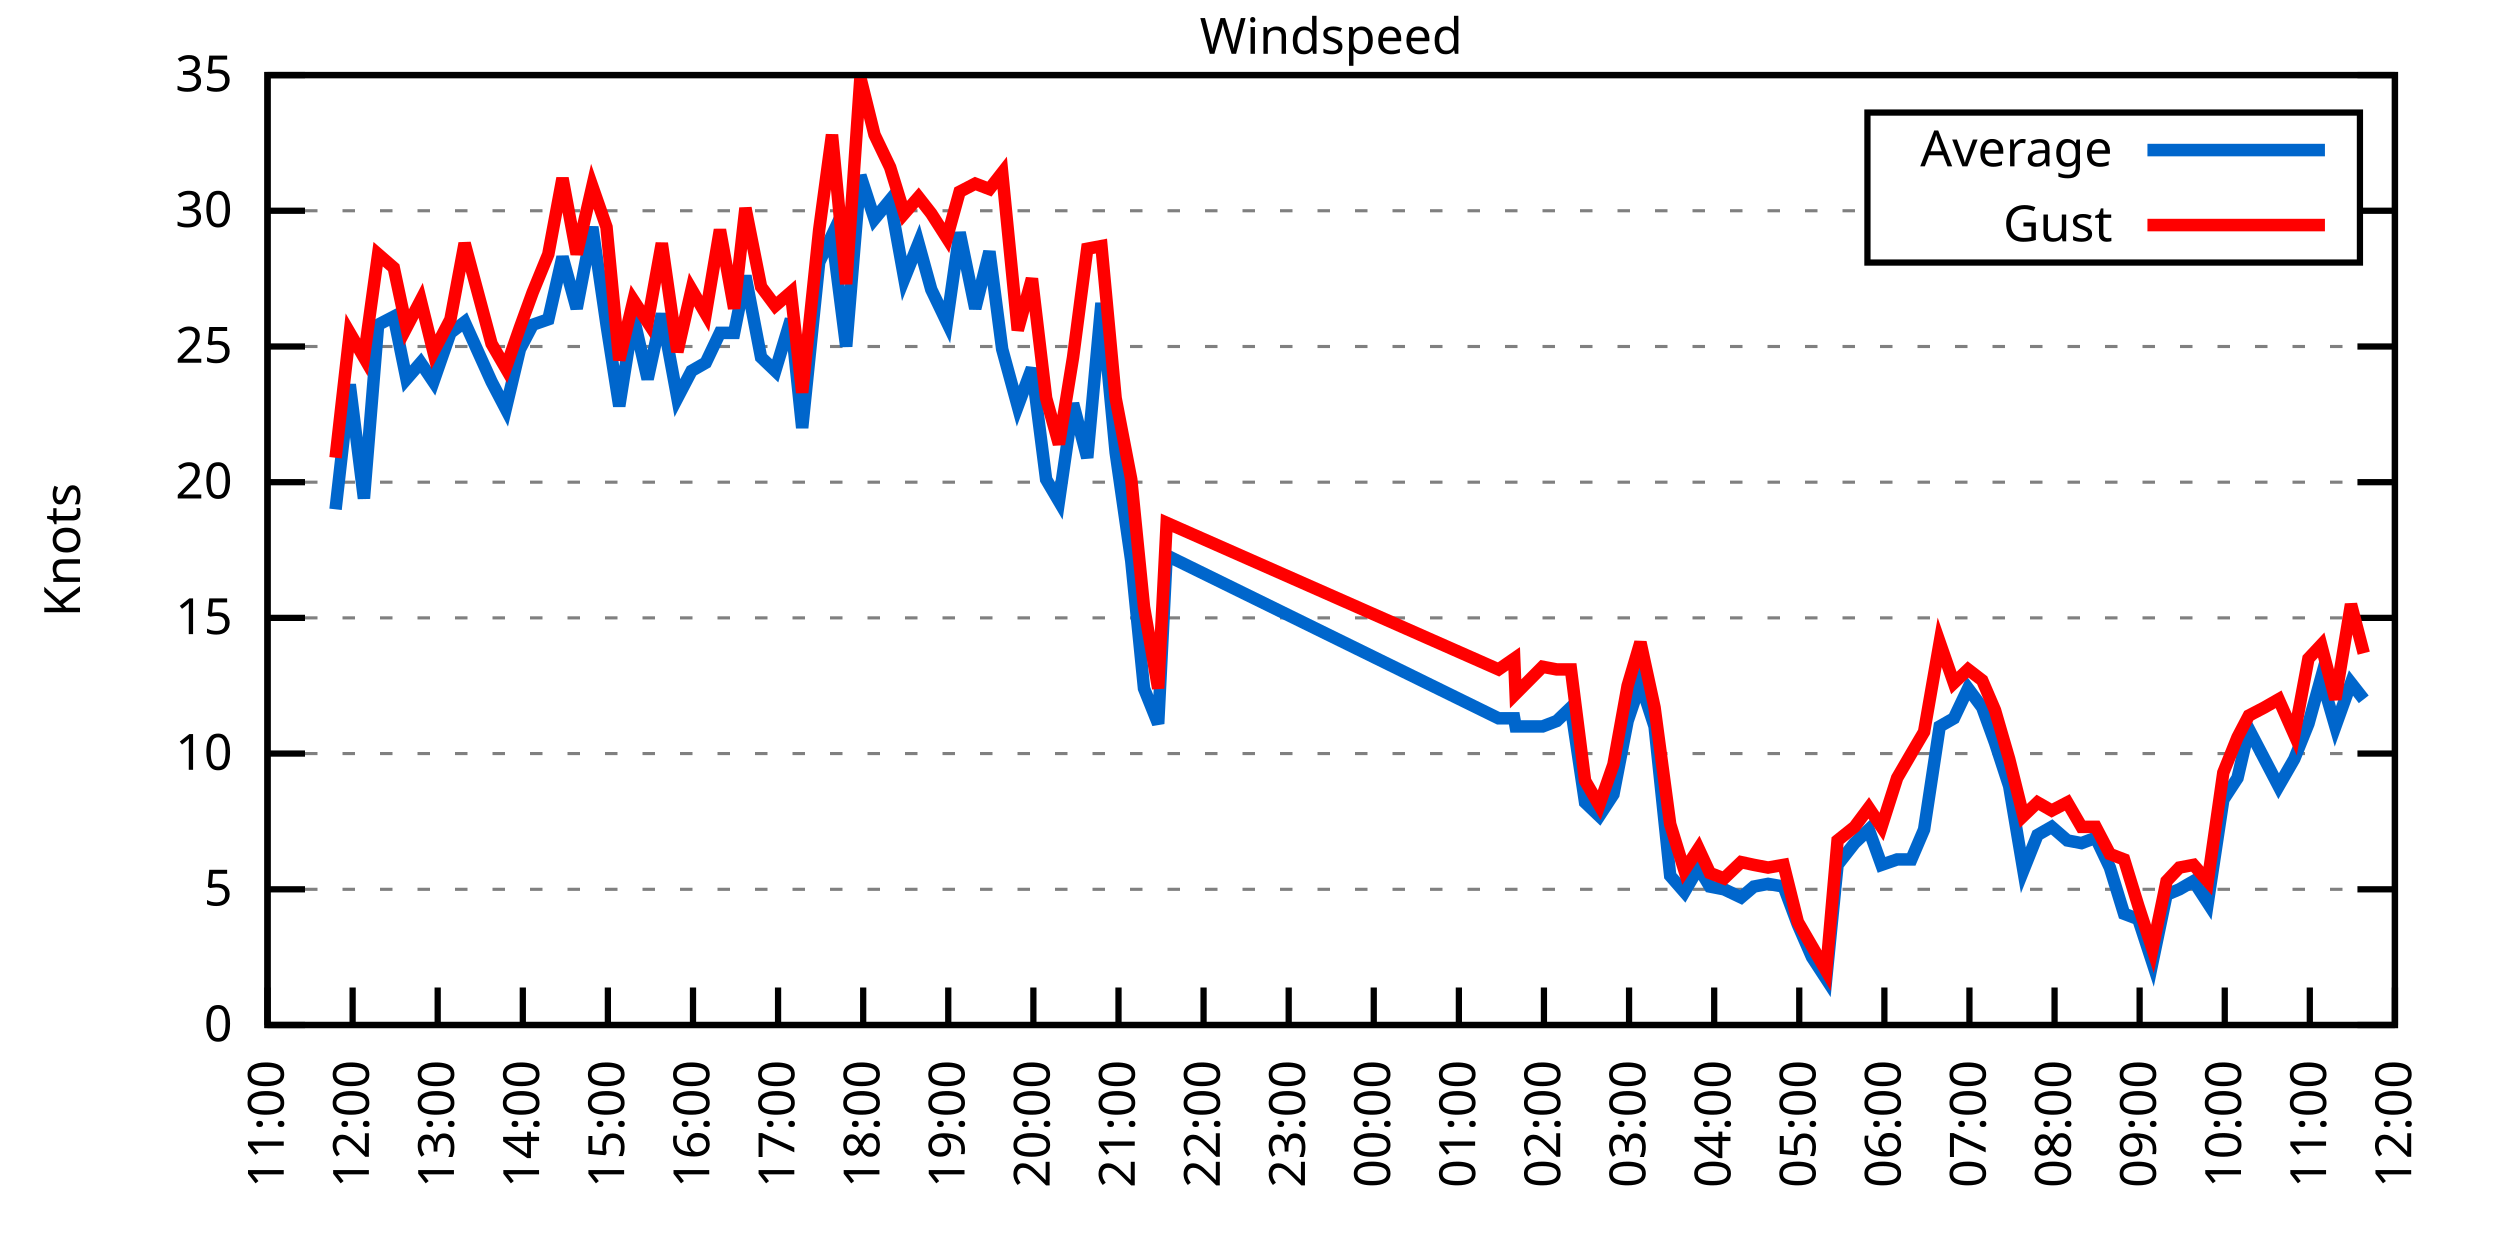
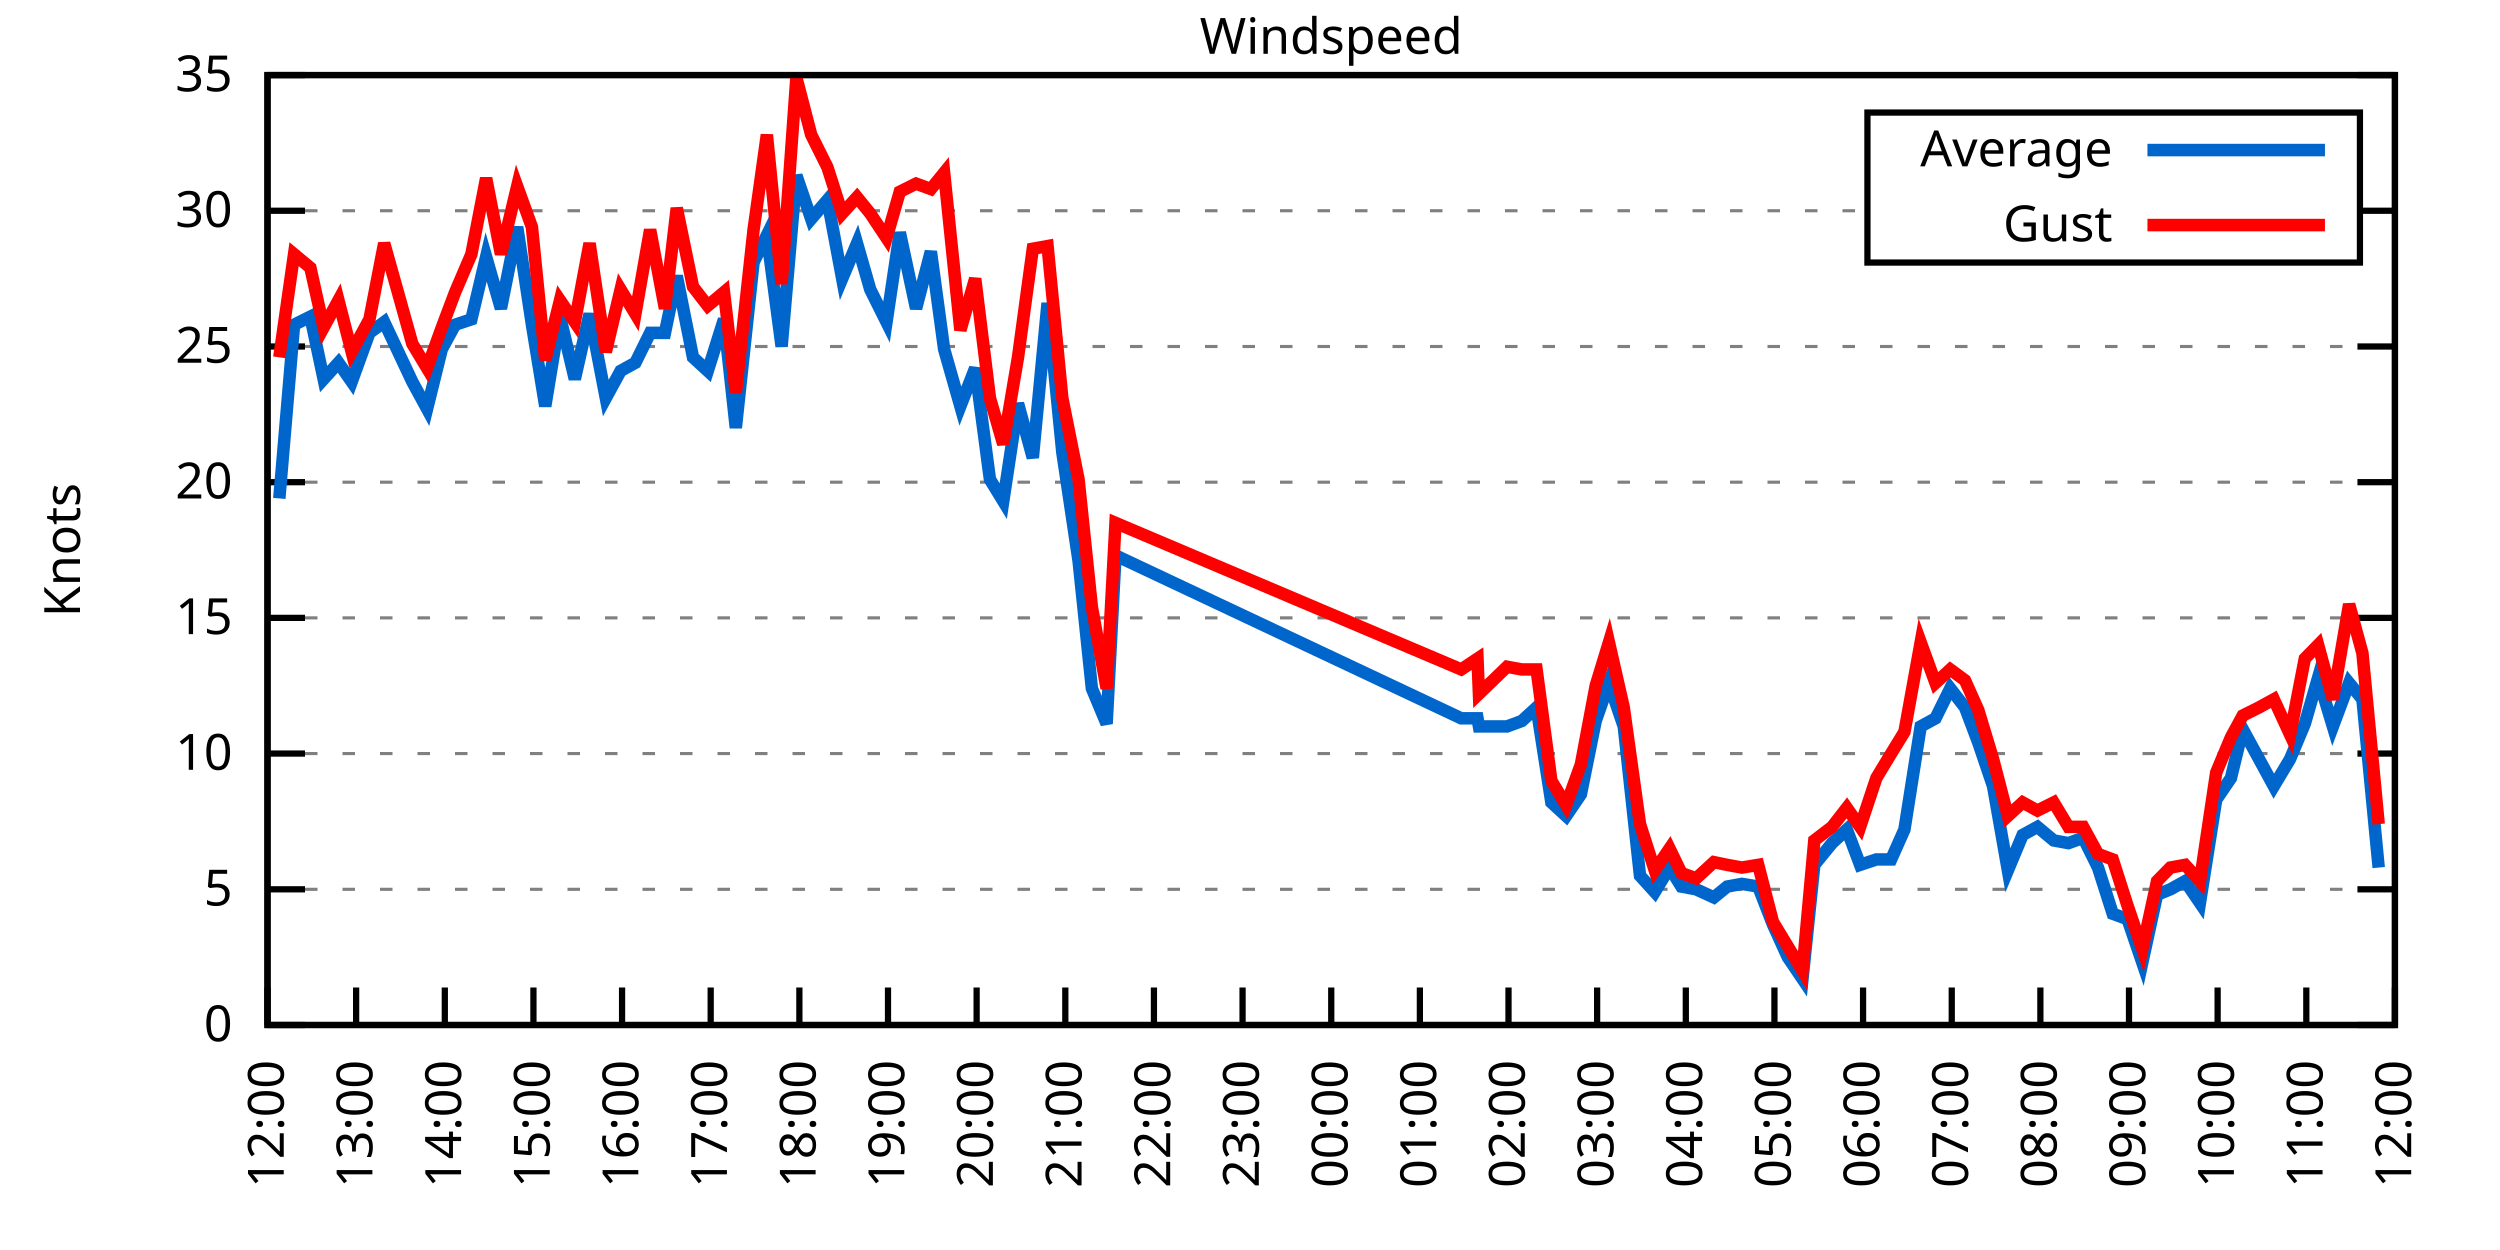
<svg xmlns="http://www.w3.org/2000/svg" xmlns:xlink="http://www.w3.org/1999/xlink" width="400" height="200" viewBox="0 0 400 200">
  <g id="gnuplot_canvas">
    <rect x="0" y="0" width="400" height="200" fill="none" />
    <defs>
      <circle id="gpDot" r="0.5" stroke-width="0.5" stroke="currentColor" />
      <path id="gpPt0" stroke-width="0.333" stroke="currentColor" d="M-1,0 h2 M0,-1 v2" />
      <path id="gpPt1" stroke-width="0.333" stroke="currentColor" d="M-1,-1 L1,1 M1,-1 L-1,1" />
      <path id="gpPt2" stroke-width="0.333" stroke="currentColor" d="M-1,0 L1,0 M0,-1 L0,1 M-1,-1 L1,1 M-1,1 L1,-1" />
      <rect id="gpPt3" stroke-width="0.333" stroke="currentColor" x="-1" y="-1" width="2" height="2" />
      <rect id="gpPt4" stroke-width="0.333" stroke="currentColor" fill="currentColor" x="-1" y="-1" width="2" height="2" />
      <circle id="gpPt5" stroke-width="0.333" stroke="currentColor" cx="0" cy="0" r="1" />
      <use xlink:href="#gpPt5" id="gpPt6" fill="currentColor" stroke="none" />
      <path id="gpPt7" stroke-width="0.333" stroke="currentColor" d="M0,-1.33 L-1.33,0.67 L1.33,0.67 z" />
      <use xlink:href="#gpPt7" id="gpPt8" fill="currentColor" stroke="none" />
      <use xlink:href="#gpPt7" id="gpPt9" stroke="currentColor" transform="rotate(180)" />
      <use xlink:href="#gpPt9" id="gpPt10" fill="currentColor" stroke="none" />
      <use xlink:href="#gpPt3" id="gpPt11" stroke="currentColor" transform="rotate(45)" />
      <use xlink:href="#gpPt11" id="gpPt12" fill="currentColor" stroke="none" />
      <path id="gpPt13" stroke-width="0.333" stroke="currentColor" d="M0,1.330 L1.265,0.411 L0.782,-1.067 L-0.782,-1.076 L-1.265,0.411 z" />
      <use xlink:href="#gpPt13" id="gpPt14" fill="currentColor" stroke="none" />
      <filter id="textbox" filterUnits="objectBoundingBox" x="0" y="0" height="1" width="1">
        <feFlood flood-color="white" flood-opacity="1" result="bgnd" />
        <feComposite in="SourceGraphic" in2="bgnd" operator="atop" />
      </filter>
      <filter id="greybox" filterUnits="objectBoundingBox" x="0" y="0" height="1" width="1">
        <feFlood flood-color="lightgrey" flood-opacity="1" result="grey" />
        <feComposite in="SourceGraphic" in2="grey" operator="atop" />
      </filter>
    </defs>
    <g fill="none" color="white" stroke="currentColor" stroke-width="1.00" stroke-linecap="butt" stroke-linejoin="miter">
</g>
    <g fill="none" color="black" stroke="currentColor" stroke-width="1.00" stroke-linecap="butt" stroke-linejoin="miter">
      <g stroke="none" shape-rendering="crispEdges">
        <polygon fill="rgb(255, 255, 255)" points="42.80,164.00 383.18,164.00 383.18,12.02 42.80,12.02 " />
      </g>
    </g>
    <g fill="none" color="black" stroke="currentColor" stroke-width="1.00" stroke-linecap="butt" stroke-linejoin="miter">
</g>
    <g fill="none" color="black" stroke="black" stroke-width="0.50" stroke-linecap="butt" stroke-linejoin="miter">
</g>
    <g fill="none" color="gray" stroke="currentColor" stroke-width="0.50" stroke-linecap="butt" stroke-linejoin="miter">
      <path stroke="gray" stroke-dasharray="2,4" class="gridline" d="M42.80,164.00 L383.19,164.00  " />
    </g>
    <g fill="none" color="gray" stroke="gray" stroke-width="1.00" stroke-linecap="butt" stroke-linejoin="miter">
</g>
    <g fill="none" color="black" stroke="currentColor" stroke-width="1.00" stroke-linecap="butt" stroke-linejoin="miter">
      <path stroke="black" d="M42.80,164.00 L48.80,164.00 M383.19,164.00 L377.19,164.00  " />
      <g transform="translate(37.20,166.60)" stroke="none" fill="black" font-family="Sans" font-size="8.00" text-anchor="end">
        <text>
          <tspan font-family="Sans"> 0</tspan>
        </text>
      </g>
    </g>
    <g fill="none" color="black" stroke="currentColor" stroke-width="1.00" stroke-linecap="butt" stroke-linejoin="miter">
</g>
    <g fill="none" color="black" stroke="black" stroke-width="0.50" stroke-linecap="butt" stroke-linejoin="miter">
</g>
    <g fill="none" color="gray" stroke="currentColor" stroke-width="0.50" stroke-linecap="butt" stroke-linejoin="miter">
      <path stroke="gray" stroke-dasharray="2,4" class="gridline" d="M42.80,142.29 L383.19,142.29  " />
    </g>
    <g fill="none" color="gray" stroke="gray" stroke-width="1.00" stroke-linecap="butt" stroke-linejoin="miter">
</g>
    <g fill="none" color="black" stroke="currentColor" stroke-width="1.00" stroke-linecap="butt" stroke-linejoin="miter">
      <path stroke="black" d="M42.80,142.29 L48.80,142.29 M383.19,142.29 L377.19,142.29  " />
      <g transform="translate(37.20,144.89)" stroke="none" fill="black" font-family="Sans" font-size="8.00" text-anchor="end">
        <text>
          <tspan font-family="Sans"> 5</tspan>
        </text>
      </g>
    </g>
    <g fill="none" color="black" stroke="currentColor" stroke-width="1.00" stroke-linecap="butt" stroke-linejoin="miter">
</g>
    <g fill="none" color="black" stroke="black" stroke-width="0.50" stroke-linecap="butt" stroke-linejoin="miter">
</g>
    <g fill="none" color="gray" stroke="currentColor" stroke-width="0.50" stroke-linecap="butt" stroke-linejoin="miter">
      <path stroke="gray" stroke-dasharray="2,4" class="gridline" d="M42.80,120.57 L383.19,120.57  " />
    </g>
    <g fill="none" color="gray" stroke="gray" stroke-width="1.00" stroke-linecap="butt" stroke-linejoin="miter">
</g>
    <g fill="none" color="black" stroke="currentColor" stroke-width="1.00" stroke-linecap="butt" stroke-linejoin="miter">
      <path stroke="black" d="M42.80,120.57 L48.80,120.57 M383.19,120.57 L377.19,120.57  " />
      <g transform="translate(37.20,123.17)" stroke="none" fill="black" font-family="Sans" font-size="8.00" text-anchor="end">
        <text>
          <tspan font-family="Sans"> 10</tspan>
        </text>
      </g>
    </g>
    <g fill="none" color="black" stroke="currentColor" stroke-width="1.00" stroke-linecap="butt" stroke-linejoin="miter">
</g>
    <g fill="none" color="black" stroke="black" stroke-width="0.50" stroke-linecap="butt" stroke-linejoin="miter">
</g>
    <g fill="none" color="gray" stroke="currentColor" stroke-width="0.50" stroke-linecap="butt" stroke-linejoin="miter">
      <path stroke="gray" stroke-dasharray="2,4" class="gridline" d="M42.80,98.86 L383.19,98.86  " />
    </g>
    <g fill="none" color="gray" stroke="gray" stroke-width="1.00" stroke-linecap="butt" stroke-linejoin="miter">
</g>
    <g fill="none" color="black" stroke="currentColor" stroke-width="1.00" stroke-linecap="butt" stroke-linejoin="miter">
      <path stroke="black" d="M42.80,98.86 L48.80,98.86 M383.19,98.86 L377.19,98.86  " />
      <g transform="translate(37.20,101.46)" stroke="none" fill="black" font-family="Sans" font-size="8.00" text-anchor="end">
        <text>
          <tspan font-family="Sans"> 15</tspan>
        </text>
      </g>
    </g>
    <g fill="none" color="black" stroke="currentColor" stroke-width="1.00" stroke-linecap="butt" stroke-linejoin="miter">
</g>
    <g fill="none" color="black" stroke="black" stroke-width="0.50" stroke-linecap="butt" stroke-linejoin="miter">
</g>
    <g fill="none" color="gray" stroke="currentColor" stroke-width="0.50" stroke-linecap="butt" stroke-linejoin="miter">
      <path stroke="gray" stroke-dasharray="2,4" class="gridline" d="M42.80,77.15 L383.19,77.15  " />
    </g>
    <g fill="none" color="gray" stroke="gray" stroke-width="1.00" stroke-linecap="butt" stroke-linejoin="miter">
</g>
    <g fill="none" color="black" stroke="currentColor" stroke-width="1.00" stroke-linecap="butt" stroke-linejoin="miter">
      <path stroke="black" d="M42.80,77.15 L48.80,77.15 M383.19,77.15 L377.19,77.15  " />
      <g transform="translate(37.20,79.75)" stroke="none" fill="black" font-family="Sans" font-size="8.00" text-anchor="end">
        <text>
          <tspan font-family="Sans"> 20</tspan>
        </text>
      </g>
    </g>
    <g fill="none" color="black" stroke="currentColor" stroke-width="1.00" stroke-linecap="butt" stroke-linejoin="miter">
</g>
    <g fill="none" color="black" stroke="black" stroke-width="0.50" stroke-linecap="butt" stroke-linejoin="miter">
</g>
    <g fill="none" color="gray" stroke="currentColor" stroke-width="0.50" stroke-linecap="butt" stroke-linejoin="miter">
      <path stroke="gray" stroke-dasharray="2,4" class="gridline" d="M42.80,55.44 L383.19,55.44  " />
    </g>
    <g fill="none" color="gray" stroke="gray" stroke-width="1.00" stroke-linecap="butt" stroke-linejoin="miter">
</g>
    <g fill="none" color="black" stroke="currentColor" stroke-width="1.00" stroke-linecap="butt" stroke-linejoin="miter">
      <path stroke="black" d="M42.80,55.44 L48.80,55.44 M383.19,55.44 L377.19,55.44  " />
      <g transform="translate(37.20,58.04)" stroke="none" fill="black" font-family="Sans" font-size="8.00" text-anchor="end">
        <text>
          <tspan font-family="Sans"> 25</tspan>
        </text>
      </g>
    </g>
    <g fill="none" color="black" stroke="currentColor" stroke-width="1.00" stroke-linecap="butt" stroke-linejoin="miter">
</g>
    <g fill="none" color="black" stroke="black" stroke-width="0.50" stroke-linecap="butt" stroke-linejoin="miter">
</g>
    <g fill="none" color="gray" stroke="currentColor" stroke-width="0.50" stroke-linecap="butt" stroke-linejoin="miter">
      <path stroke="gray" stroke-dasharray="2,4" class="gridline" d="M42.80,33.72 L298.79,33.72 M377.59,33.72 L383.19,33.72  " />
    </g>
    <g fill="none" color="gray" stroke="gray" stroke-width="1.00" stroke-linecap="butt" stroke-linejoin="miter">
</g>
    <g fill="none" color="black" stroke="currentColor" stroke-width="1.00" stroke-linecap="butt" stroke-linejoin="miter">
      <path stroke="black" d="M42.80,33.72 L48.80,33.72 M383.19,33.72 L377.19,33.72  " />
      <g transform="translate(37.20,36.32)" stroke="none" fill="black" font-family="Sans" font-size="8.00" text-anchor="end">
        <text>
          <tspan font-family="Sans"> 30</tspan>
        </text>
      </g>
    </g>
    <g fill="none" color="black" stroke="currentColor" stroke-width="1.00" stroke-linecap="butt" stroke-linejoin="miter">
</g>
    <g fill="none" color="black" stroke="black" stroke-width="0.50" stroke-linecap="butt" stroke-linejoin="miter">
</g>
    <g fill="none" color="gray" stroke="currentColor" stroke-width="0.50" stroke-linecap="butt" stroke-linejoin="miter">
      <path stroke="gray" stroke-dasharray="2,4" class="gridline" d="M42.80,12.01 L383.19,12.01  " />
    </g>
    <g fill="none" color="gray" stroke="gray" stroke-width="1.00" stroke-linecap="butt" stroke-linejoin="miter">
</g>
    <g fill="none" color="black" stroke="currentColor" stroke-width="1.00" stroke-linecap="butt" stroke-linejoin="miter">
      <path stroke="black" d="M42.80,12.01 L48.80,12.01 M383.19,12.01 L377.19,12.01  " />
      <g transform="translate(37.20,14.61)" stroke="none" fill="black" font-family="Sans" font-size="8.00" text-anchor="end">
        <text>
          <tspan font-family="Sans"> 35</tspan>
        </text>
      </g>
    </g>
    <g fill="none" color="black" stroke="currentColor" stroke-width="1.00" stroke-linecap="butt" stroke-linejoin="miter">
      <path stroke="black" d="M42.80,164.00 L42.80,158.00  " />
      <g transform="translate(45.40,169.60) rotate(270.00)" stroke="none" fill="black" font-family="Sans" font-size="8.00" text-anchor="end">
        <text>
-           <tspan font-family="Sans">11:00</tspan>
-         </text>
-       </g>
-     </g>
-     <g fill="none" color="black" stroke="currentColor" stroke-width="1.00" stroke-linecap="butt" stroke-linejoin="miter">
-       <path stroke="black" d="M56.42,164.00 L56.42,158.00  " />
-       <g transform="translate(59.02,169.60) rotate(270.00)" stroke="none" fill="black" font-family="Sans" font-size="8.00" text-anchor="end">
-         <text>
          <tspan font-family="Sans">12:00</tspan>
        </text>
      </g>
    </g>
    <g fill="none" color="black" stroke="currentColor" stroke-width="1.00" stroke-linecap="butt" stroke-linejoin="miter">
-       <path stroke="black" d="M70.03,164.00 L70.03,158.00  " />
-       <g transform="translate(72.63,169.60) rotate(270.00)" stroke="none" fill="black" font-family="Sans" font-size="8.00" text-anchor="end">
+       <path stroke="black" d="M56.98,164.00 L56.98,158.00  " />
+       <g transform="translate(59.58,169.60) rotate(270.00)" stroke="none" fill="black" font-family="Sans" font-size="8.00" text-anchor="end">
        <text>
          <tspan font-family="Sans">13:00</tspan>
        </text>
      </g>
    </g>
    <g fill="none" color="black" stroke="currentColor" stroke-width="1.00" stroke-linecap="butt" stroke-linejoin="miter">
-       <path stroke="black" d="M83.65,164.00 L83.65,158.00  " />
-       <g transform="translate(86.25,169.60) rotate(270.00)" stroke="none" fill="black" font-family="Sans" font-size="8.00" text-anchor="end">
+       <path stroke="black" d="M71.17,164.00 L71.17,158.00  " />
+       <g transform="translate(73.77,169.60) rotate(270.00)" stroke="none" fill="black" font-family="Sans" font-size="8.00" text-anchor="end">
        <text>
          <tspan font-family="Sans">14:00</tspan>
        </text>
      </g>
    </g>
    <g fill="none" color="black" stroke="currentColor" stroke-width="1.00" stroke-linecap="butt" stroke-linejoin="miter">
-       <path stroke="black" d="M97.26,164.00 L97.26,158.00  " />
-       <g transform="translate(99.86,169.60) rotate(270.00)" stroke="none" fill="black" font-family="Sans" font-size="8.00" text-anchor="end">
+       <path stroke="black" d="M85.35,164.00 L85.35,158.00  " />
+       <g transform="translate(87.95,169.60) rotate(270.00)" stroke="none" fill="black" font-family="Sans" font-size="8.00" text-anchor="end">
        <text>
          <tspan font-family="Sans">15:00</tspan>
        </text>
      </g>
    </g>
    <g fill="none" color="black" stroke="currentColor" stroke-width="1.00" stroke-linecap="butt" stroke-linejoin="miter">
-       <path stroke="black" d="M110.88,164.00 L110.88,158.00  " />
-       <g transform="translate(113.48,169.60) rotate(270.00)" stroke="none" fill="black" font-family="Sans" font-size="8.00" text-anchor="end">
+       <path stroke="black" d="M99.53,164.00 L99.53,158.00  " />
+       <g transform="translate(102.13,169.60) rotate(270.00)" stroke="none" fill="black" font-family="Sans" font-size="8.00" text-anchor="end">
        <text>
          <tspan font-family="Sans">16:00</tspan>
        </text>
      </g>
    </g>
    <g fill="none" color="black" stroke="currentColor" stroke-width="1.00" stroke-linecap="butt" stroke-linejoin="miter">
-       <path stroke="black" d="M124.49,164.00 L124.49,158.00  " />
-       <g transform="translate(127.09,169.60) rotate(270.00)" stroke="none" fill="black" font-family="Sans" font-size="8.00" text-anchor="end">
+       <path stroke="black" d="M113.71,164.00 L113.71,158.00  " />
+       <g transform="translate(116.31,169.60) rotate(270.00)" stroke="none" fill="black" font-family="Sans" font-size="8.00" text-anchor="end">
        <text>
          <tspan font-family="Sans">17:00</tspan>
        </text>
      </g>
    </g>
    <g fill="none" color="black" stroke="currentColor" stroke-width="1.00" stroke-linecap="butt" stroke-linejoin="miter">
-       <path stroke="black" d="M138.11,164.00 L138.11,158.00  " />
-       <g transform="translate(140.71,169.60) rotate(270.00)" stroke="none" fill="black" font-family="Sans" font-size="8.00" text-anchor="end">
+       <path stroke="black" d="M127.90,164.00 L127.90,158.00  " />
+       <g transform="translate(130.50,169.60) rotate(270.00)" stroke="none" fill="black" font-family="Sans" font-size="8.00" text-anchor="end">
        <text>
          <tspan font-family="Sans">18:00</tspan>
        </text>
      </g>
    </g>
    <g fill="none" color="black" stroke="currentColor" stroke-width="1.00" stroke-linecap="butt" stroke-linejoin="miter">
-       <path stroke="black" d="M151.72,164.00 L151.72,158.00  " />
-       <g transform="translate(154.32,169.60) rotate(270.00)" stroke="none" fill="black" font-family="Sans" font-size="8.00" text-anchor="end">
+       <path stroke="black" d="M142.08,164.00 L142.08,158.00  " />
+       <g transform="translate(144.68,169.60) rotate(270.00)" stroke="none" fill="black" font-family="Sans" font-size="8.00" text-anchor="end">
        <text>
          <tspan font-family="Sans">19:00</tspan>
        </text>
      </g>
    </g>
    <g fill="none" color="black" stroke="currentColor" stroke-width="1.00" stroke-linecap="butt" stroke-linejoin="miter">
-       <path stroke="black" d="M165.34,164.00 L165.34,158.00  " />
-       <g transform="translate(167.94,169.60) rotate(270.00)" stroke="none" fill="black" font-family="Sans" font-size="8.00" text-anchor="end">
+       <path stroke="black" d="M156.26,164.00 L156.26,158.00  " />
+       <g transform="translate(158.86,169.60) rotate(270.00)" stroke="none" fill="black" font-family="Sans" font-size="8.00" text-anchor="end">
        <text>
          <tspan font-family="Sans">20:00</tspan>
        </text>
      </g>
    </g>
    <g fill="none" color="black" stroke="currentColor" stroke-width="1.00" stroke-linecap="butt" stroke-linejoin="miter">
-       <path stroke="black" d="M178.96,164.00 L178.96,158.00  " />
-       <g transform="translate(181.56,169.60) rotate(270.00)" stroke="none" fill="black" font-family="Sans" font-size="8.00" text-anchor="end">
+       <path stroke="black" d="M170.45,164.00 L170.45,158.00  " />
+       <g transform="translate(173.05,169.60) rotate(270.00)" stroke="none" fill="black" font-family="Sans" font-size="8.00" text-anchor="end">
        <text>
          <tspan font-family="Sans">21:00</tspan>
        </text>
      </g>
    </g>
    <g fill="none" color="black" stroke="currentColor" stroke-width="1.00" stroke-linecap="butt" stroke-linejoin="miter">
-       <path stroke="black" d="M192.57,164.00 L192.57,158.00  " />
-       <g transform="translate(195.17,169.60) rotate(270.00)" stroke="none" fill="black" font-family="Sans" font-size="8.00" text-anchor="end">
+       <path stroke="black" d="M184.63,164.00 L184.63,158.00  " />
+       <g transform="translate(187.23,169.60) rotate(270.00)" stroke="none" fill="black" font-family="Sans" font-size="8.00" text-anchor="end">
        <text>
          <tspan font-family="Sans">22:00</tspan>
        </text>
      </g>
    </g>
    <g fill="none" color="black" stroke="currentColor" stroke-width="1.00" stroke-linecap="butt" stroke-linejoin="miter">
-       <path stroke="black" d="M206.19,164.00 L206.19,158.00  " />
-       <g transform="translate(208.79,169.60) rotate(270.00)" stroke="none" fill="black" font-family="Sans" font-size="8.00" text-anchor="end">
+       <path stroke="black" d="M198.81,164.00 L198.81,158.00  " />
+       <g transform="translate(201.41,169.60) rotate(270.00)" stroke="none" fill="black" font-family="Sans" font-size="8.00" text-anchor="end">
        <text>
          <tspan font-family="Sans">23:00</tspan>
        </text>
      </g>
    </g>
    <g fill="none" color="black" stroke="currentColor" stroke-width="1.00" stroke-linecap="butt" stroke-linejoin="miter">
-       <path stroke="black" d="M219.80,164.00 L219.80,158.00  " />
-       <g transform="translate(222.40,169.60) rotate(270.00)" stroke="none" fill="black" font-family="Sans" font-size="8.00" text-anchor="end">
+       <path stroke="black" d="M213.00,164.00 L213.00,158.00  " />
+       <g transform="translate(215.60,169.60) rotate(270.00)" stroke="none" fill="black" font-family="Sans" font-size="8.00" text-anchor="end">
        <text>
          <tspan font-family="Sans">00:00</tspan>
        </text>
      </g>
    </g>
    <g fill="none" color="black" stroke="currentColor" stroke-width="1.00" stroke-linecap="butt" stroke-linejoin="miter">
-       <path stroke="black" d="M233.42,164.00 L233.42,158.00  " />
-       <g transform="translate(236.02,169.60) rotate(270.00)" stroke="none" fill="black" font-family="Sans" font-size="8.00" text-anchor="end">
+       <path stroke="black" d="M227.18,164.00 L227.18,158.00  " />
+       <g transform="translate(229.78,169.60) rotate(270.00)" stroke="none" fill="black" font-family="Sans" font-size="8.00" text-anchor="end">
        <text>
          <tspan font-family="Sans">01:00</tspan>
        </text>
      </g>
    </g>
    <g fill="none" color="black" stroke="currentColor" stroke-width="1.00" stroke-linecap="butt" stroke-linejoin="miter">
-       <path stroke="black" d="M247.03,164.00 L247.03,158.00  " />
-       <g transform="translate(249.63,169.60) rotate(270.00)" stroke="none" fill="black" font-family="Sans" font-size="8.00" text-anchor="end">
+       <path stroke="black" d="M241.36,164.00 L241.36,158.00  " />
+       <g transform="translate(243.96,169.60) rotate(270.00)" stroke="none" fill="black" font-family="Sans" font-size="8.00" text-anchor="end">
        <text>
          <tspan font-family="Sans">02:00</tspan>
        </text>
      </g>
    </g>
    <g fill="none" color="black" stroke="currentColor" stroke-width="1.00" stroke-linecap="butt" stroke-linejoin="miter">
-       <path stroke="black" d="M260.65,164.00 L260.65,158.00  " />
-       <g transform="translate(263.25,169.60) rotate(270.00)" stroke="none" fill="black" font-family="Sans" font-size="8.00" text-anchor="end">
+       <path stroke="black" d="M255.54,164.00 L255.54,158.00  " />
+       <g transform="translate(258.14,169.60) rotate(270.00)" stroke="none" fill="black" font-family="Sans" font-size="8.00" text-anchor="end">
        <text>
          <tspan font-family="Sans">03:00</tspan>
        </text>
      </g>
    </g>
    <g fill="none" color="black" stroke="currentColor" stroke-width="1.00" stroke-linecap="butt" stroke-linejoin="miter">
-       <path stroke="black" d="M274.27,164.00 L274.27,158.00  " />
-       <g transform="translate(276.87,169.60) rotate(270.00)" stroke="none" fill="black" font-family="Sans" font-size="8.00" text-anchor="end">
+       <path stroke="black" d="M269.73,164.00 L269.73,158.00  " />
+       <g transform="translate(272.33,169.60) rotate(270.00)" stroke="none" fill="black" font-family="Sans" font-size="8.00" text-anchor="end">
        <text>
          <tspan font-family="Sans">04:00</tspan>
        </text>
      </g>
    </g>
    <g fill="none" color="black" stroke="currentColor" stroke-width="1.00" stroke-linecap="butt" stroke-linejoin="miter">
-       <path stroke="black" d="M287.88,164.00 L287.88,158.00  " />
-       <g transform="translate(290.48,169.60) rotate(270.00)" stroke="none" fill="black" font-family="Sans" font-size="8.00" text-anchor="end">
+       <path stroke="black" d="M283.91,164.00 L283.91,158.00  " />
+       <g transform="translate(286.51,169.60) rotate(270.00)" stroke="none" fill="black" font-family="Sans" font-size="8.00" text-anchor="end">
        <text>
          <tspan font-family="Sans">05:00</tspan>
        </text>
      </g>
    </g>
    <g fill="none" color="black" stroke="currentColor" stroke-width="1.00" stroke-linecap="butt" stroke-linejoin="miter">
-       <path stroke="black" d="M301.50,164.00 L301.50,158.00  " />
-       <g transform="translate(304.10,169.60) rotate(270.00)" stroke="none" fill="black" font-family="Sans" font-size="8.00" text-anchor="end">
+       <path stroke="black" d="M298.09,164.00 L298.09,158.00  " />
+       <g transform="translate(300.69,169.60) rotate(270.00)" stroke="none" fill="black" font-family="Sans" font-size="8.00" text-anchor="end">
        <text>
          <tspan font-family="Sans">06:00</tspan>
        </text>
      </g>
    </g>
    <g fill="none" color="black" stroke="currentColor" stroke-width="1.00" stroke-linecap="butt" stroke-linejoin="miter">
-       <path stroke="black" d="M315.11,164.00 L315.11,158.00  " />
-       <g transform="translate(317.71,169.60) rotate(270.00)" stroke="none" fill="black" font-family="Sans" font-size="8.00" text-anchor="end">
+       <path stroke="black" d="M312.28,164.00 L312.28,158.00  " />
+       <g transform="translate(314.88,169.60) rotate(270.00)" stroke="none" fill="black" font-family="Sans" font-size="8.00" text-anchor="end">
        <text>
          <tspan font-family="Sans">07:00</tspan>
        </text>
      </g>
    </g>
    <g fill="none" color="black" stroke="currentColor" stroke-width="1.00" stroke-linecap="butt" stroke-linejoin="miter">
-       <path stroke="black" d="M328.73,164.00 L328.73,158.00  " />
-       <g transform="translate(331.33,169.60) rotate(270.00)" stroke="none" fill="black" font-family="Sans" font-size="8.00" text-anchor="end">
+       <path stroke="black" d="M326.46,164.00 L326.46,158.00  " />
+       <g transform="translate(329.06,169.60) rotate(270.00)" stroke="none" fill="black" font-family="Sans" font-size="8.00" text-anchor="end">
        <text>
          <tspan font-family="Sans">08:00</tspan>
        </text>
      </g>
    </g>
    <g fill="none" color="black" stroke="currentColor" stroke-width="1.00" stroke-linecap="butt" stroke-linejoin="miter">
-       <path stroke="black" d="M342.34,164.00 L342.34,158.00  " />
-       <g transform="translate(344.94,169.60) rotate(270.00)" stroke="none" fill="black" font-family="Sans" font-size="8.00" text-anchor="end">
+       <path stroke="black" d="M340.64,164.00 L340.64,158.00  " />
+       <g transform="translate(343.24,169.60) rotate(270.00)" stroke="none" fill="black" font-family="Sans" font-size="8.00" text-anchor="end">
        <text>
          <tspan font-family="Sans">09:00</tspan>
        </text>
      </g>
    </g>
    <g fill="none" color="black" stroke="currentColor" stroke-width="1.00" stroke-linecap="butt" stroke-linejoin="miter">
-       <path stroke="black" d="M355.96,164.00 L355.96,158.00  " />
-       <g transform="translate(358.56,169.60) rotate(270.00)" stroke="none" fill="black" font-family="Sans" font-size="8.00" text-anchor="end">
+       <path stroke="black" d="M354.82,164.00 L354.82,158.00  " />
+       <g transform="translate(357.42,169.60) rotate(270.00)" stroke="none" fill="black" font-family="Sans" font-size="8.00" text-anchor="end">
        <text>
          <tspan font-family="Sans">10:00</tspan>
        </text>
      </g>
    </g>
    <g fill="none" color="black" stroke="currentColor" stroke-width="1.00" stroke-linecap="butt" stroke-linejoin="miter">
-       <path stroke="black" d="M369.57,164.00 L369.57,158.00  " />
-       <g transform="translate(372.17,169.60) rotate(270.00)" stroke="none" fill="black" font-family="Sans" font-size="8.00" text-anchor="end">
+       <path stroke="black" d="M369.01,164.00 L369.01,158.00  " />
+       <g transform="translate(371.61,169.60) rotate(270.00)" stroke="none" fill="black" font-family="Sans" font-size="8.00" text-anchor="end">
        <text>
          <tspan font-family="Sans">11:00</tspan>
        </text>
      </g>
    </g>
    <g fill="none" color="black" stroke="currentColor" stroke-width="1.00" stroke-linecap="butt" stroke-linejoin="miter">
      <path stroke="black" d="M383.19,164.00 L383.19,158.00  " />
      <g transform="translate(385.79,169.60) rotate(270.00)" stroke="none" fill="black" font-family="Sans" font-size="8.00" text-anchor="end">
        <text>
          <tspan font-family="Sans">12:00</tspan>
        </text>
      </g>
    </g>
    <g fill="none" color="black" stroke="currentColor" stroke-width="1.00" stroke-linecap="butt" stroke-linejoin="miter">
</g>
    <g fill="none" color="black" stroke="currentColor" stroke-width="1.00" stroke-linecap="butt" stroke-linejoin="miter">
      <path stroke="black" d="M42.80,12.01 L42.80,164.00 L383.19,164.00 L383.19,12.01 L42.80,12.01 Z  " />
    </g>
    <g fill="none" color="black" stroke="currentColor" stroke-width="1.00" stroke-linecap="butt" stroke-linejoin="miter">
</g>
    <g fill="none" color="black" stroke="currentColor" stroke-width="1.00" stroke-linecap="butt" stroke-linejoin="miter">
      <path stroke="black" d="M298.79,42.01 L298.79,18.01 L377.59,18.01 L377.59,42.01 L298.79,42.01 Z  " />
    </g>
    <g id="Windspeed_plot_1">
      <g fill="none" color="white" stroke="black" stroke-width="2.00" stroke-linecap="butt" stroke-linejoin="miter">
</g>
      <g fill="none" color="black" stroke="currentColor" stroke-width="2.00" stroke-linecap="butt" stroke-linejoin="miter">
        <g transform="translate(337.99,26.61)" stroke="none" fill="black" font-family="Sans" font-size="8.00" text-anchor="end">
          <text>
            <tspan font-family="Sans">Average</tspan>
          </text>
        </g>
      </g>
      <g fill="none" color="black" stroke="currentColor" stroke-width="2.00" stroke-linecap="butt" stroke-linejoin="miter">
-         <path stroke="rgb(  0, 102, 204)" d="M343.59,24.01 L371.99,24.01 M53.69,81.49 L55.96,61.52 L58.23,79.75 L60.50,51.96 L63.00,50.66 L65.04,60.65   L67.31,58.04 L69.35,61.08 L72.07,53.26 L74.34,51.53 L78.65,61.08 L80.92,65.42 L83.19,55.87 L85.24,51.96   L87.73,51.09 L90.00,41.11 L92.27,49.36 L94.77,36.33 L97.04,51.96 L99.08,64.99 L101.35,50.66 L103.62,60.65   L105.89,50.22 L108.38,63.69 L110.65,59.34 L112.92,58.04 L115.19,53.26 L117.46,53.26 L119.27,44.15 L121.77,57.17   L124.04,59.34 L126.54,51.09 L128.35,68.46 L131.07,41.97 L133.12,37.63 L135.39,55.44 L137.66,28.08 L139.92,35.03   L142.42,31.99 L144.69,44.58 L146.96,38.93 L149.00,46.32 L151.50,51.53 L153.54,37.20 L156.04,49.36 L158.31,40.24   L160.35,55.87 L162.84,64.99 L165.11,58.91 L167.38,76.71 L169.43,80.19 L171.69,64.56 L173.96,73.24 L176.23,48.49   L178.50,72.37 L181.00,89.74 L183.04,110.15 L185.31,115.80 L186.67,88.87 L239.77,114.93 L242.27,114.93 L242.50,116.23   L246.81,116.23 L249.08,115.36 L251.35,113.19 L253.61,128.39 L255.88,130.56 L258.15,127.09 L260.42,115.36 L262.47,109.28   L264.73,116.23 L267.23,140.12 L269.50,142.72 L271.77,138.81 L273.58,141.85 L275.85,142.29 L278.58,143.59 L280.62,141.85   L282.89,141.42 L285.38,141.85 L287.65,147.93 L289.92,153.14 L292.19,156.62 L294.01,138.38 L296.73,134.90 L299.00,132.73   L301.04,138.38 L303.54,137.51 L305.81,137.51 L307.85,132.73 L310.35,116.23 L312.62,114.93 L314.89,110.15 L317.15,113.19   L319.20,118.84 L321.47,125.79 L323.74,139.25 L326.00,133.60 L328.27,132.30 L330.77,134.47 L333.04,134.90 L335.31,134.04   L337.58,138.81 L339.85,146.20 L342.12,147.06 L344.39,154.01 L346.65,143.16 L348.70,142.29 L350.97,140.98 L353.24,144.46   L355.73,127.96 L358.00,124.48 L359.82,116.67 L362.31,121.44 L364.58,125.79 L367.08,121.44 L369.35,115.80 L371.39,108.42   L373.66,116.23 L376.16,109.28 L378.20,111.89  " />
+         <path stroke="rgb(  0, 102, 204)" d="M343.59,24.01 L371.99,24.01 M44.69,79.75 L47.05,51.96 L49.66,50.66 L51.78,60.65 L54.15,58.04 L56.27,61.08   L59.11,53.26 L61.47,51.53 L65.97,61.08 L68.33,65.42 L70.69,55.87 L72.82,51.96 L75.42,51.09 L77.78,41.11   L80.15,49.36 L82.75,36.33 L85.11,51.96 L87.24,64.99 L89.60,50.66 L91.97,60.65 L94.33,50.22 L96.93,63.69   L99.30,59.34 L101.66,58.04 L104.02,53.26 L106.39,53.26 L108.28,44.15 L110.88,57.17 L113.24,59.34 L115.84,51.09   L117.73,68.46 L120.57,41.97 L122.70,37.63 L125.06,55.44 L127.42,28.08 L129.79,35.03 L132.39,31.99 L134.75,44.58   L137.12,38.93 L139.24,46.32 L141.84,51.53 L143.97,37.20 L146.57,49.36 L148.94,40.24 L151.06,55.87 L153.66,64.99   L156.03,58.91 L158.39,76.71 L160.52,80.19 L162.88,64.56 L165.25,73.24 L167.61,48.49 L169.97,72.37 L172.57,89.74   L174.70,110.15 L177.06,115.80 L178.48,88.87 L233.80,114.93 L236.40,114.93 L236.63,116.23 L241.12,116.23 L243.49,115.36   L245.85,113.19 L248.22,128.39 L250.58,130.56 L252.94,127.09 L255.31,115.36 L257.43,109.28 L259.80,116.23 L262.40,140.12   L264.76,142.72 L267.13,138.81 L269.02,141.85 L271.38,142.29 L274.22,143.59 L276.35,141.85 L278.71,141.42 L281.31,141.85   L283.67,147.93 L286.04,153.14 L288.40,156.62 L290.29,138.38 L293.13,134.90 L295.49,132.73 L297.62,138.38 L300.22,137.51   L302.58,137.51 L304.71,132.73 L307.31,116.23 L309.68,114.93 L312.04,110.15 L314.40,113.19 L316.53,118.84 L318.89,125.79   L321.26,139.25 L323.62,133.60 L325.99,132.30 L328.59,134.47 L330.95,134.90 L333.31,134.04 L335.68,138.81 L338.04,146.20   L340.40,147.06 L342.77,154.01 L345.13,143.16 L347.26,142.29 L349.62,140.98 L351.99,144.46 L354.59,127.96 L356.95,124.48   L358.84,116.67 L361.44,121.44 L363.81,125.79 L366.41,121.44 L368.77,115.80 L370.90,108.42 L373.26,116.23 L375.86,109.28   L377.99,111.89 L380.59,138.81  " />
      </g>
    </g>
    <g id="Windspeed_plot_2">
      <g fill="none" color="black" stroke="currentColor" stroke-width="2.00" stroke-linecap="butt" stroke-linejoin="miter">
        <g transform="translate(337.99,38.61)" stroke="none" fill="black" font-family="Sans" font-size="8.00" text-anchor="end">
          <text>
            <tspan font-family="Sans">Gust</tspan>
          </text>
        </g>
      </g>
      <g fill="none" color="black" stroke="currentColor" stroke-width="2.00" stroke-linecap="butt" stroke-linejoin="miter">
-         <path stroke="rgb(255,   0,   0)" d="M343.59,36.01 L371.99,36.01 M53.69,73.24 L55.96,53.26 L58.23,57.17 L60.50,40.67 L63.00,42.84 L65.04,52.40   L67.31,48.05 L69.35,56.30 L72.07,51.09 L74.34,38.93 L78.65,55.00 L80.92,58.91 L83.19,52.40 L85.24,46.75   L87.73,40.67 L90.00,28.51 L92.27,40.67 L94.77,29.81 L97.04,36.33 L99.08,57.61 L101.35,48.05 L103.62,51.53   L105.89,38.93 L108.38,56.30 L110.65,46.32 L112.92,50.22 L115.19,36.76 L117.46,49.36 L119.27,33.29 L121.77,45.88   L124.04,48.92 L126.54,46.75 L128.35,62.82 L131.07,36.76 L133.12,21.56 L135.39,45.45 L137.66,12.44 L139.92,21.56   L142.42,26.77 L144.69,34.16 L146.96,31.55 L149.00,34.16 L151.50,38.07 L153.54,30.68 L156.04,29.38 L158.31,30.25   L160.35,27.64 L162.84,52.83 L165.11,44.58 L167.38,63.69 L169.43,71.07 L171.69,57.17 L173.96,39.80 L176.23,39.37   L178.50,63.69 L181.00,76.71 L183.04,97.12 L185.31,110.15 L186.67,83.66 L239.77,107.11 L242.27,105.38 L242.50,111.02   L246.81,106.68 L249.08,107.11 L251.35,107.11 L253.61,124.92 L255.88,128.83 L258.15,122.31 L260.42,109.72 L262.47,102.77   L264.73,113.19 L267.23,131.86 L269.50,139.25 L271.77,135.77 L273.58,139.68 L275.85,140.55 L278.58,137.94 L280.62,138.38   L282.89,138.81 L285.38,138.38 L287.65,147.50 L289.92,151.41 L292.19,155.31 L294.01,134.47 L296.73,132.30 L299.00,129.26   L301.04,132.30 L303.54,124.48 L305.81,120.57 L307.85,117.10 L310.35,102.77 L312.62,109.28 L314.89,107.11 L317.15,108.85   L319.20,113.63 L321.47,121.44 L323.74,130.56 L326.00,128.39 L328.27,129.69 L330.77,128.39 L333.04,132.30 L335.31,132.30   L337.58,136.64 L339.85,137.51 L342.12,144.89 L344.39,151.84 L346.65,140.98 L348.70,138.81 L350.97,138.38 L353.24,140.98   L355.73,123.61 L358.00,117.97 L359.82,114.49 L362.31,113.19 L364.58,111.89 L367.08,117.53 L369.35,105.38 L371.39,103.20   L373.66,111.89 L376.16,96.69 L378.20,104.51  " />
+         <path stroke="rgb(255,   0,   0)" d="M343.59,36.01 L371.99,36.01 M44.69,57.17 L47.05,40.67 L49.66,42.84 L51.78,52.40 L54.15,48.05 L56.27,56.30   L59.11,51.09 L61.47,38.93 L65.97,55.00 L68.33,58.91 L70.69,52.40 L72.82,46.75 L75.42,40.67 L77.78,28.51   L80.15,40.67 L82.75,29.81 L85.11,36.33 L87.24,57.61 L89.60,48.05 L91.97,51.53 L94.33,38.93 L96.93,56.30   L99.30,46.32 L101.66,50.22 L104.02,36.76 L106.39,49.36 L108.28,33.29 L110.88,45.88 L113.24,48.92 L115.84,46.75   L117.73,62.82 L120.57,36.76 L122.70,21.56 L125.06,45.45 L127.42,12.44 L129.79,21.56 L132.39,26.77 L134.75,34.16   L137.12,31.55 L139.24,34.16 L141.84,38.07 L143.97,30.68 L146.57,29.38 L148.94,30.25 L151.06,27.64 L153.66,52.83   L156.03,44.58 L158.39,63.69 L160.52,71.07 L162.88,57.17 L165.25,39.80 L167.61,39.37 L169.97,63.69 L172.57,76.71   L174.70,97.12 L177.06,110.15 L178.48,83.66 L233.80,107.11 L236.40,105.38 L236.63,111.02 L241.12,106.68 L243.49,107.11   L245.85,107.11 L248.22,124.92 L250.58,128.83 L252.94,122.31 L255.31,109.72 L257.43,102.77 L259.80,113.19 L262.40,131.86   L264.76,139.25 L267.13,135.77 L269.02,139.68 L271.38,140.55 L274.22,137.94 L276.35,138.38 L278.71,138.81 L281.31,138.38   L283.67,147.50 L286.04,151.41 L288.40,155.31 L290.29,134.47 L293.13,132.30 L295.49,129.26 L297.62,132.30 L300.22,124.48   L302.58,120.57 L304.71,117.10 L307.31,102.77 L309.68,109.28 L312.04,107.11 L314.40,108.85 L316.53,113.63 L318.89,121.44   L321.26,130.56 L323.62,128.39 L325.99,129.69 L328.59,128.39 L330.95,132.30 L333.31,132.30 L335.68,136.64 L338.04,137.51   L340.40,144.89 L342.77,151.84 L345.13,140.98 L347.26,138.81 L349.62,138.38 L351.99,140.98 L354.59,123.61 L356.95,117.97   L358.84,114.49 L361.44,113.19 L363.81,111.89 L366.41,117.53 L368.77,105.38 L370.90,103.20 L373.26,111.89 L375.86,96.69   L377.99,104.51 L380.59,131.86  " />
      </g>
    </g>
    <g fill="none" color="black" stroke="currentColor" stroke-width="2.00" stroke-linecap="butt" stroke-linejoin="miter">
</g>
    <g fill="none" color="black" stroke="black" stroke-width="1.00" stroke-linecap="butt" stroke-linejoin="miter">
</g>
    <g fill="none" color="black" stroke="currentColor" stroke-width="1.00" stroke-linecap="butt" stroke-linejoin="miter">
      <path stroke="black" d="M42.80,12.01 L42.80,164.00 L383.19,164.00 L383.19,12.01 L42.80,12.01 Z  " />
      <g transform="translate(12.80,88.01) rotate(270.00)" stroke="none" fill="black" font-family="Sans" font-size="8.00" text-anchor="middle">
        <text>
          <tspan font-family="Sans">Knots</tspan>
        </text>
      </g>
    </g>
    <g fill="none" color="black" stroke="currentColor" stroke-width="1.00" stroke-linecap="butt" stroke-linejoin="miter">
</g>
    <g fill="none" color="black" stroke="currentColor" stroke-width="1.00" stroke-linecap="butt" stroke-linejoin="miter">
      <g transform="translate(212.99,8.61)" stroke="none" fill="black" font-family="Sans" font-size="8.00" text-anchor="middle">
        <text>
          <tspan font-family="Sans">Windspeed</tspan>
        </text>
      </g>
    </g>
    <g fill="none" color="black" stroke="currentColor" stroke-width="1.00" stroke-linecap="butt" stroke-linejoin="miter">
</g>
  </g>
</svg>
